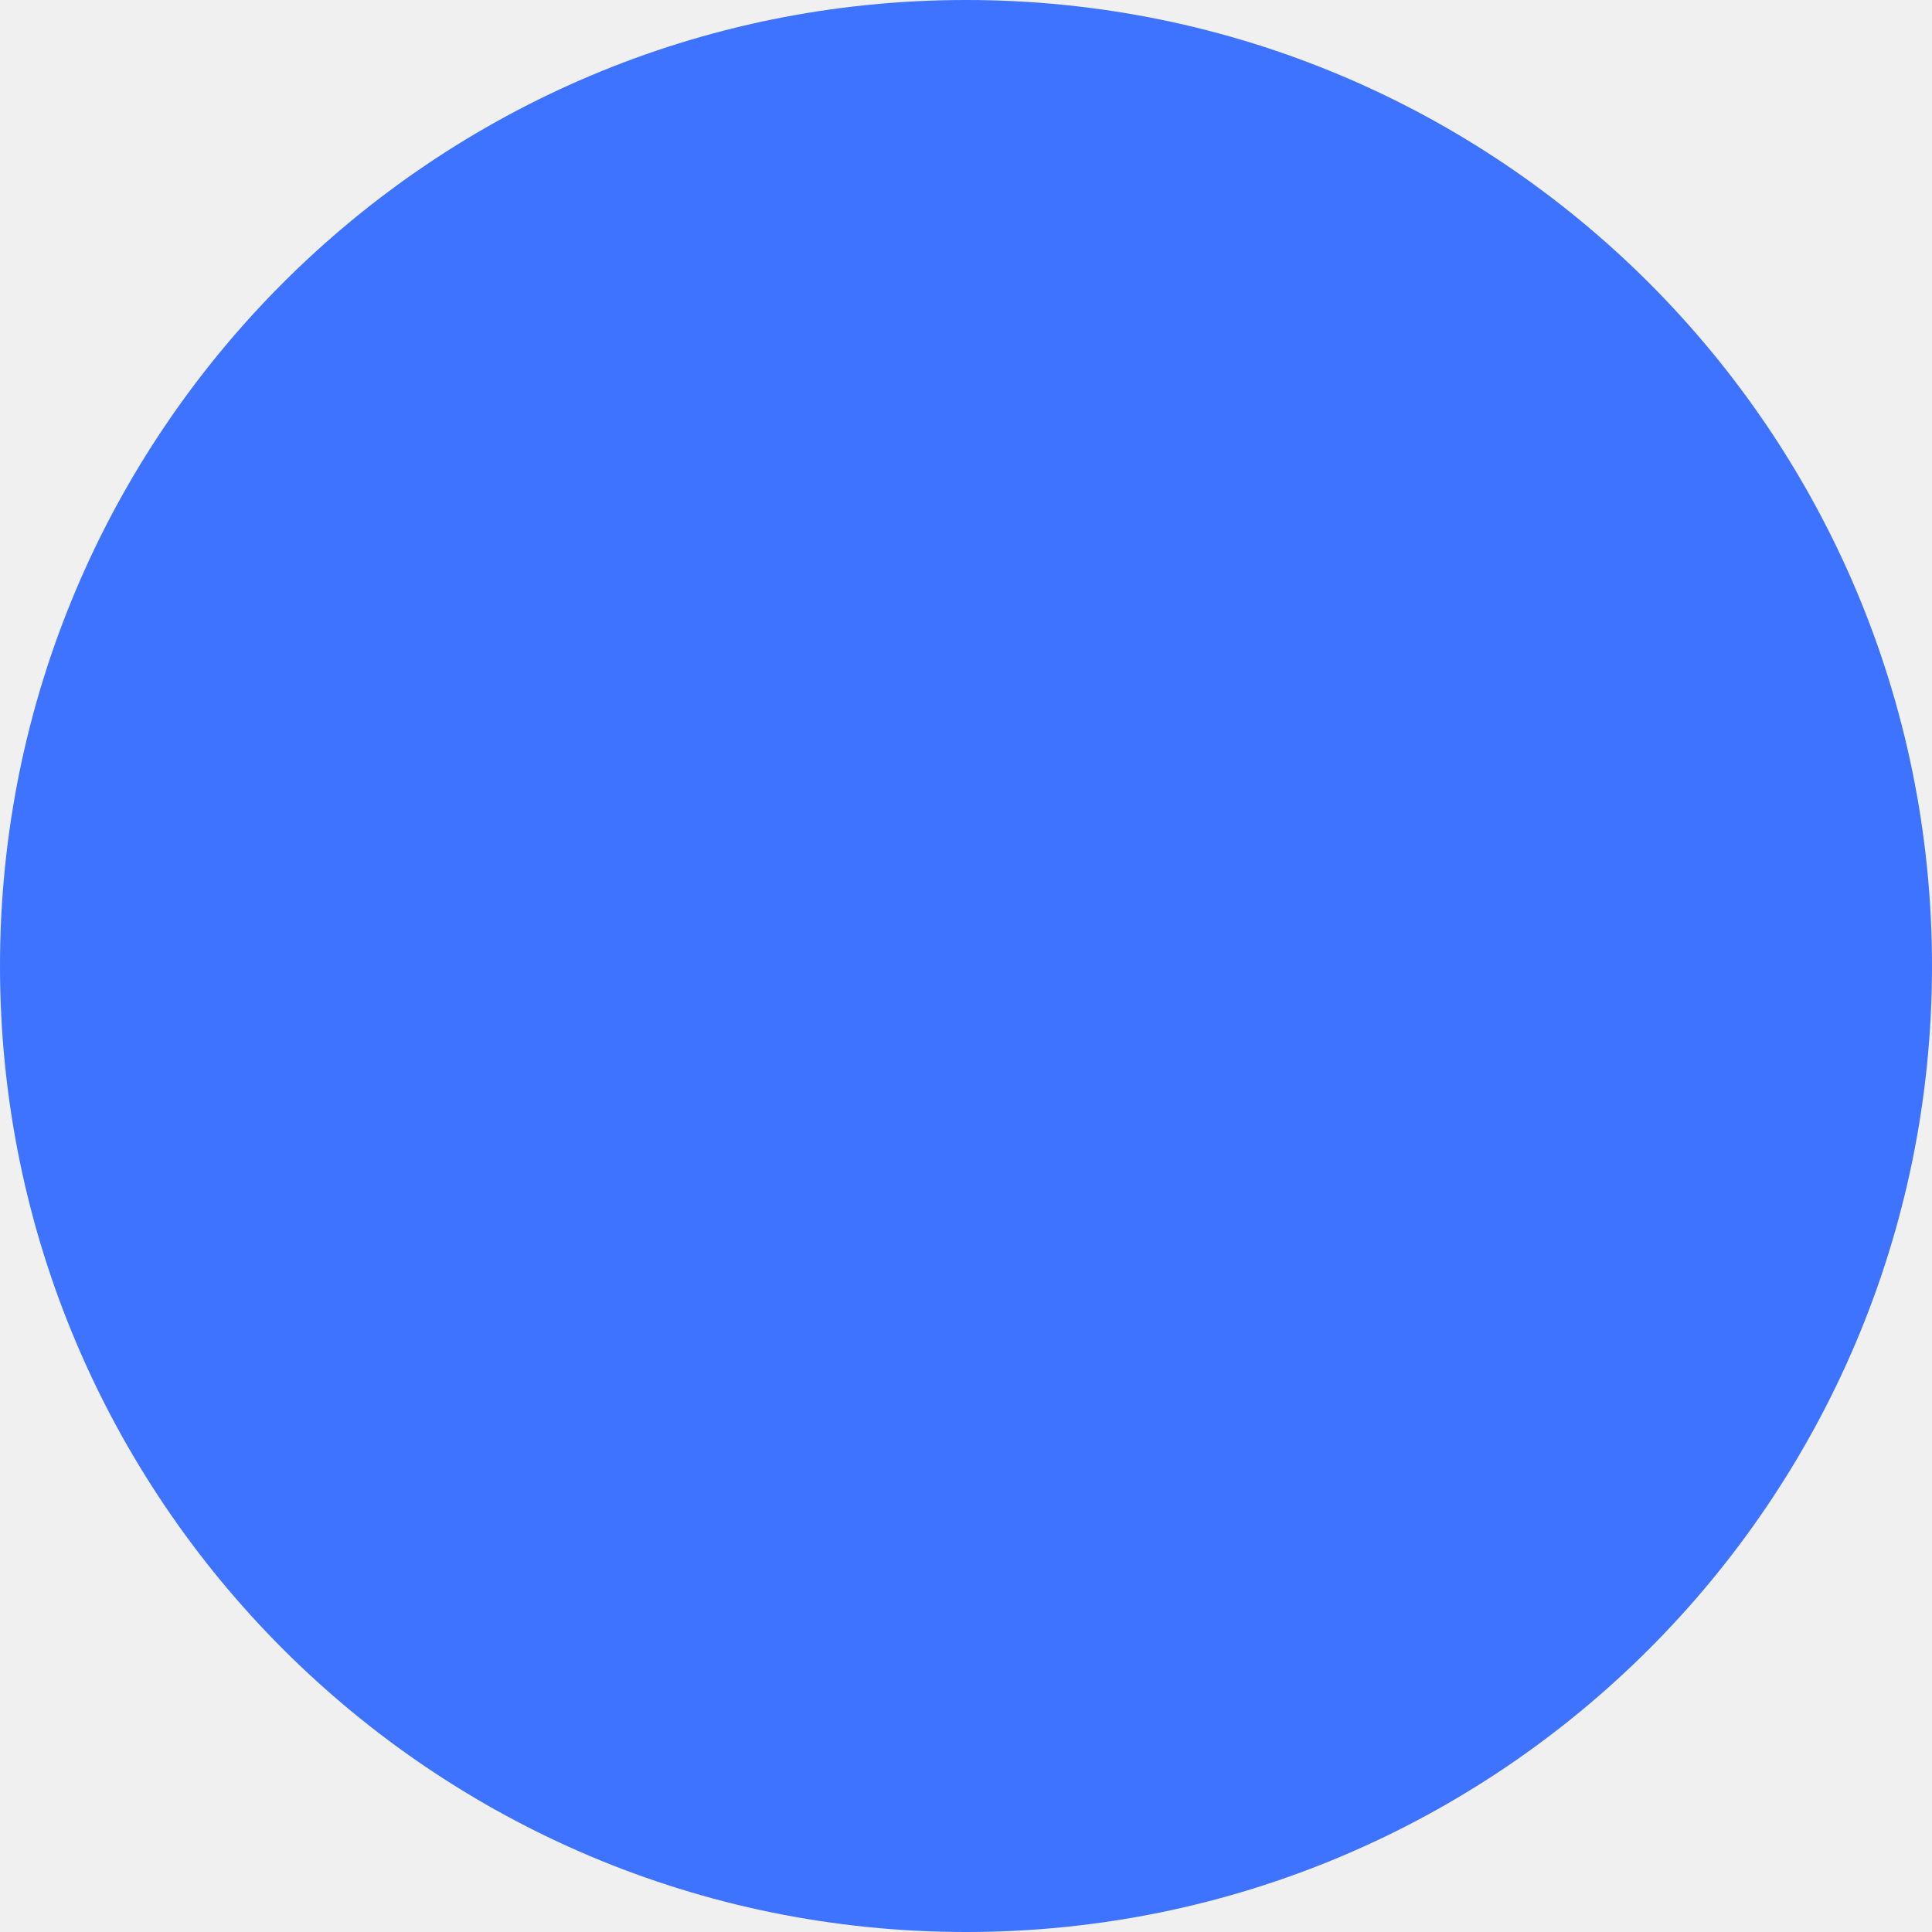
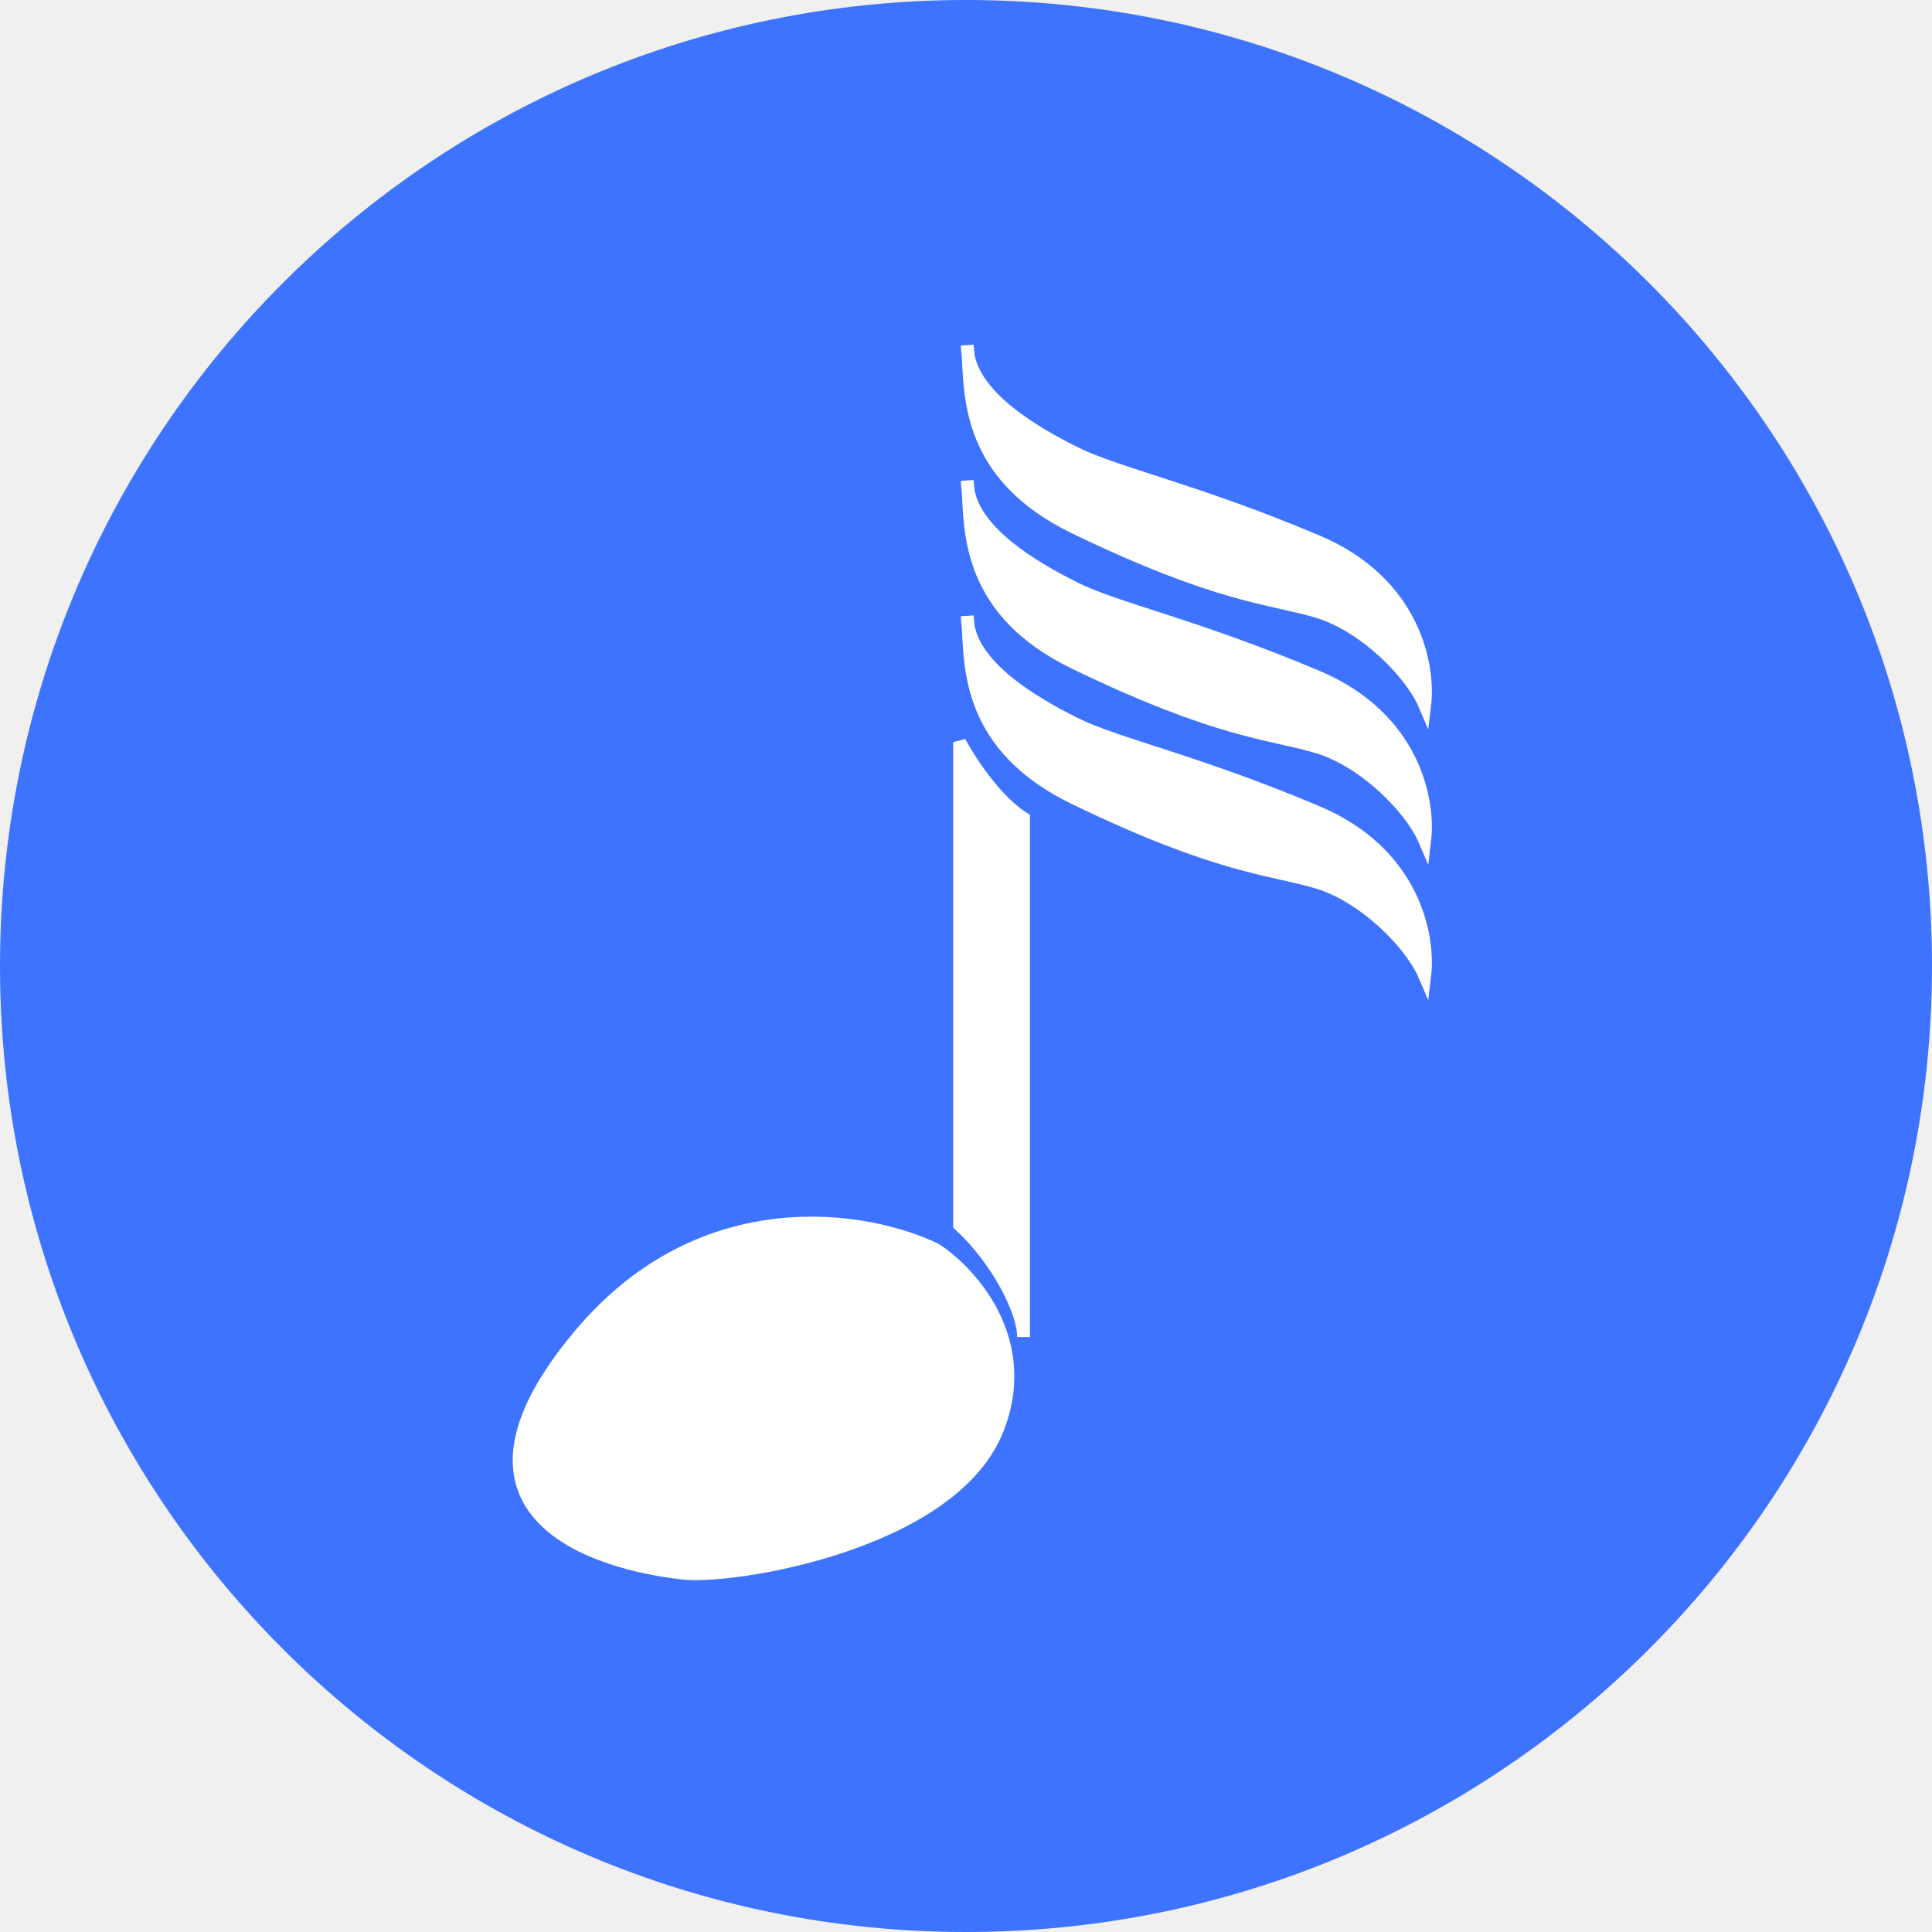
<svg xmlns="http://www.w3.org/2000/svg" width="151" height="151" viewBox="0 0 151 151" fill="none">
  <circle cx="75.5" cy="75.5" r="75.5" fill="#3D73FF" />
+   <path d="M80 63.957C77.846 62.633 75.769 59.434 75 58V95.727C78 98.5 80 102.5 80 104.5V63.957Z" fill="#fff" stroke="#fff" />
+   <path d="M45.407 104.233C55.039 92.849 67.905 95.111 73.135 97.665C75.932 99.49 80.797 104.889 77.878 111.894C74.229 120.651 57.393 123.4 53.38 122.954C46.812 122.225 33.367 118.461 45.407 104.233Z" fill="#fff" stroke="#fff" />
+   <path d="M111.353 55.093C111.717 52.053 110.55 45.534 102.961 42.324C93.475 38.31 87.273 37.033 83.989 35.391C80.59 33.692 76.24 31.042 75.662 27.737C75.645 27.47 75.626 27.223 75.598 27C75.598 27.249 75.62 27.495 75.662 27.737C75.865 30.964 75.633 37.186 83.989 41.229C95.299 46.702 99.313 46.702 102.961 47.796C106.61 48.891 110.258 52.539 111.353 55.093Z" fill="#fff" stroke="#fff" />
+   <path d="M111.353 65.674C111.717 62.633 110.55 56.115 102.961 52.904C93.475 48.891 87.273 47.614 83.989 45.972C80.59 44.272 76.24 41.623 75.662 38.318C75.645 38.05 75.626 37.804 75.598 37.581C75.598 37.83 75.62 38.075 75.662 38.318C75.865 41.545 75.633 47.766 83.989 51.809C95.299 57.282 99.313 57.282 102.961 58.377C106.61 59.471 110.258 63.12 111.353 65.674Z" fill="#fff" stroke="#fff" />
+   <path d="M111.353 76.254C111.717 73.214 110.55 66.695 102.961 63.484C93.475 59.471 87.273 58.194 83.989 56.552C80.59 54.853 76.24 52.203 75.662 48.898C75.645 48.631 75.626 48.384 75.598 48.161C75.598 48.41 75.62 48.656 75.662 48.898C75.865 52.125 75.633 58.347 83.989 62.39C95.299 67.863 99.313 67.863 102.961 68.957C106.61 70.052 110.258 73.7 111.353 76.254Z" fill="#fff" stroke="#fff" />
</svg>
